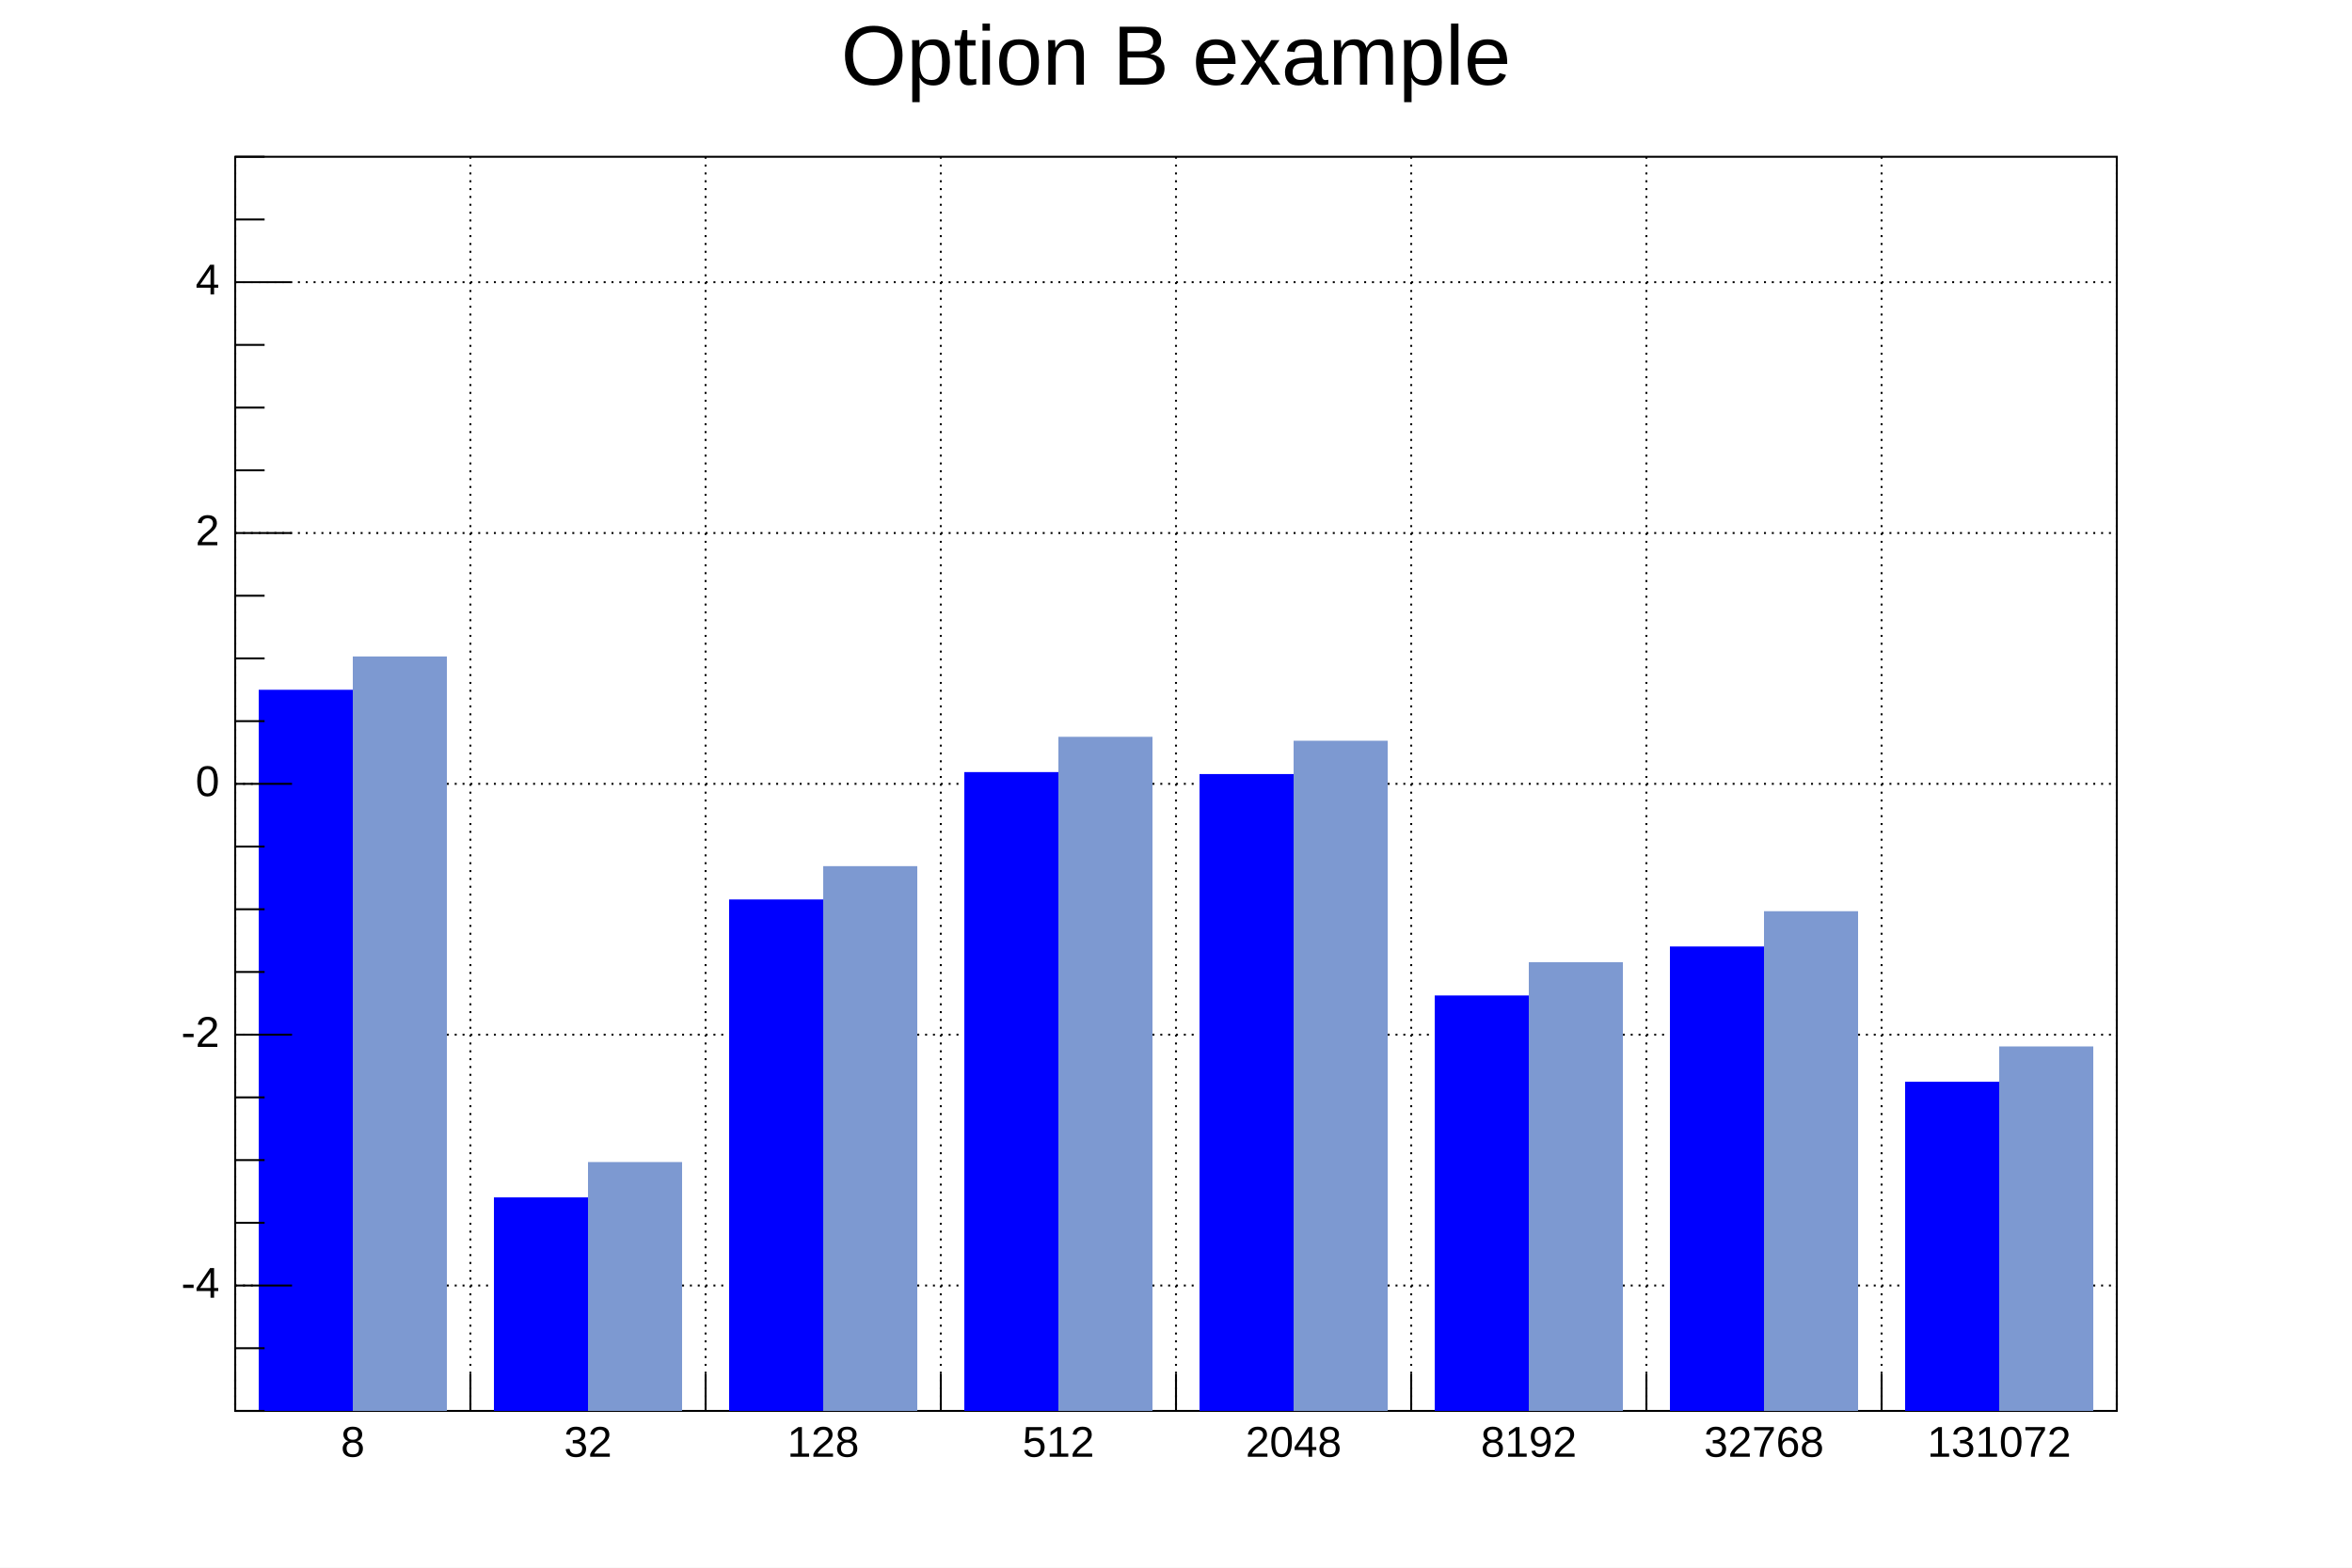
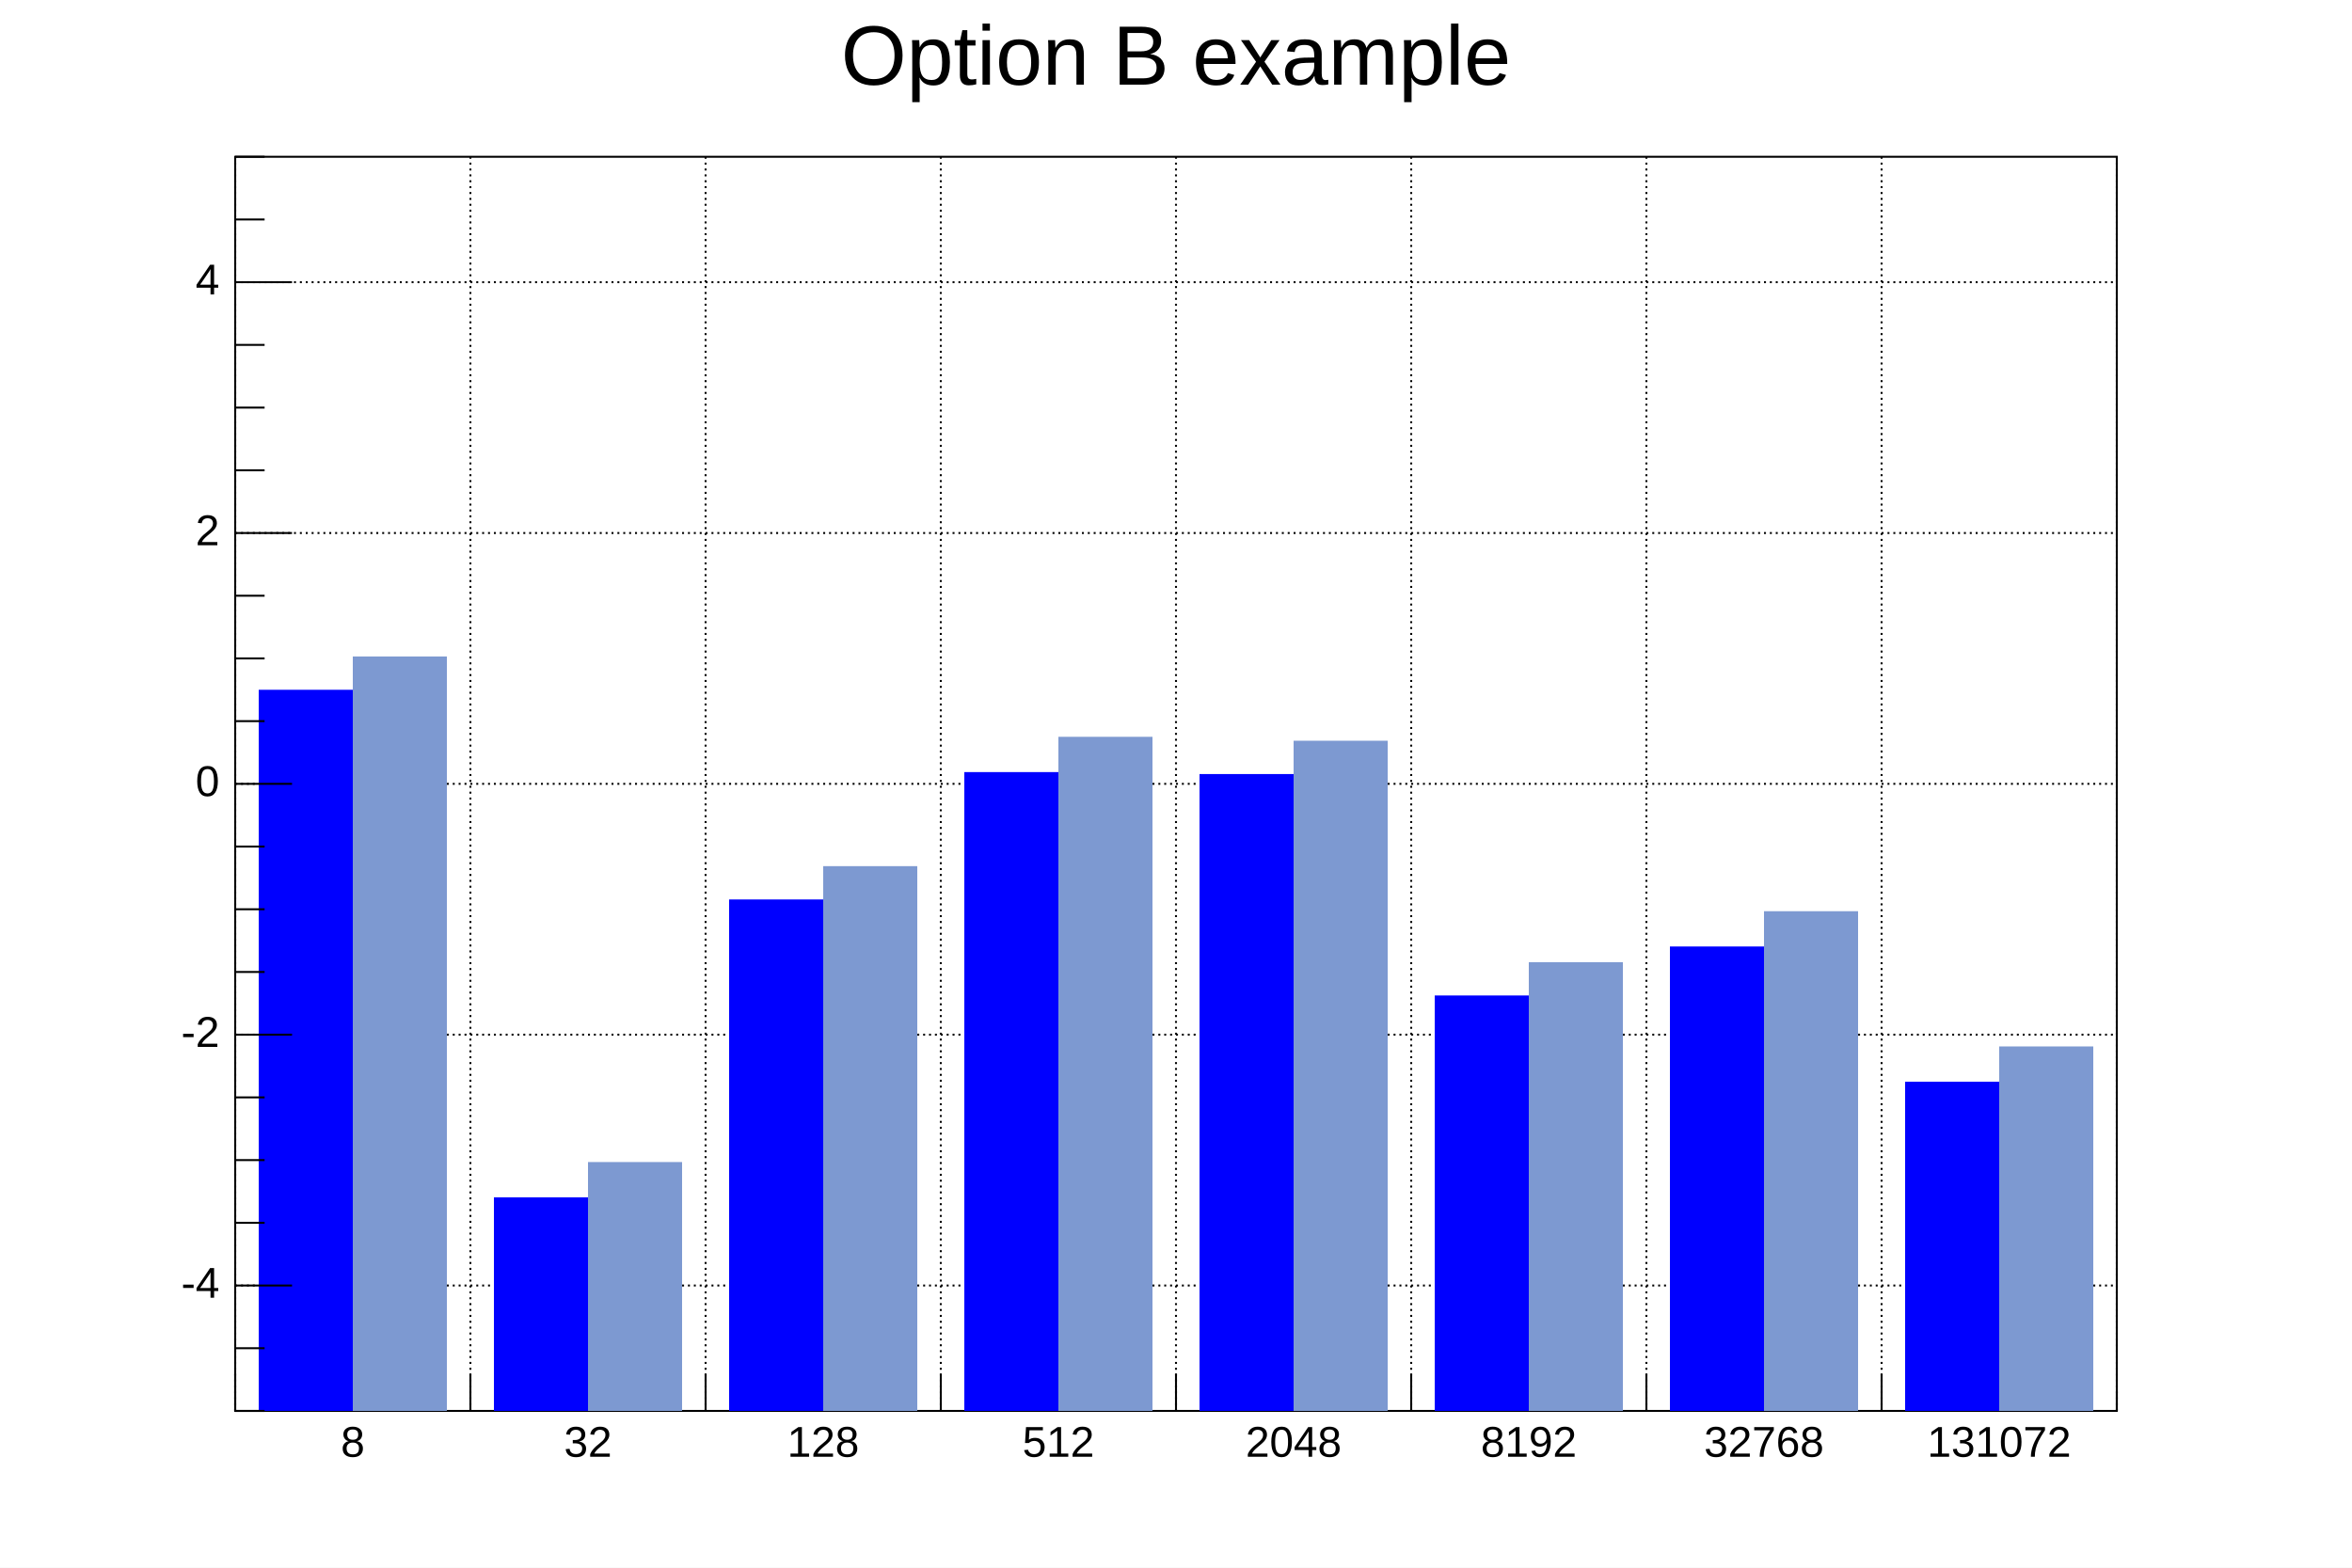
<svg xmlns="http://www.w3.org/2000/svg" viewBox="0 0 1200 800" preserveAspectRatio="none" width="1200" height="800">
  <rect x="0" y="0" width="1200" height="800" style="fill: white;" />
  <g transform="translate(120,80)">
    <rect x="0" y="0" width="960" height="640" style="fill: white; stroke: black; stroke-width: 1;" />
    <g>
-       <path d="M0,0v640M120,0v640M240,0v640M360,0v640M480,0v640M600,0v640M720,0v640M840,0v640M960,0v640" style="stroke: black; stroke-width: 1; stroke-dasharray: 1,3;" />
-       <path d="M0,576h960M0,448h960M0,320h960M0,192h960M0,64h960" style="stroke: black; stroke-width: 1; stroke-dasharray: 1,3;" />
+       <path d="M0,0v640M120,0v640M240,0v640M360,0v640M480,0v640M600,0v640M720,0v640M840,0v640M960,0v640" style="stroke: black; stroke-width: 1; stroke-dasharray: 1,2;" />
+       <path d="M0,576h960M0,448h960M0,320h960M0,192h960M0,64h960" style="stroke: black; stroke-width: 1; stroke-dasharray: 1,2;" />
    </g>
    <svg x="0" y="0" overflow="hidden" width="960" height="640" viewBox="0 0 960 640">
      <g objname="h1b" objtype="TH1F">
        <path d="M12,272h48v368h-48zM132,531h48v109h-48zM252,379h48v261h-48zM372,314h48v326h-48zM492,315h48v325h-48zM612,428h48v212h-48zM732,403h48v237h-48zM852,472h48v168h-48z" style="fill: blue;" />
      </g>
      <g objname="h2b" objtype="TH1F">
        <path d="M60,255h48v385h-48zM180,513h48v127h-48zM300,362h48v278h-48zM420,296h48v344h-48zM540,298h48v342h-48zM660,411h48v229h-48zM780,385h48v255h-48zM900,454h48v186h-48z" style="fill: rgb(125,153,209);" />
      </g>
    </svg>
    <g>
      <g transform="translate(0,640)">
        <path d="M0,-19v19m120,-19v19m120,-19v19m120,-19v19m120,-19v19m120,-19v19m120,-19v19m120,-19v19m120,-10v10" style="stroke: black; stroke-width: 1;" />
        <g font-family="Arial" font-size="22" space="preserve">
          <text fill="black" x="60" y="8" dy=".7em" style="text-anchor: middle;">8</text>
          <text fill="black" x="180" y="8" dy=".7em" style="text-anchor: middle;">32</text>
          <text fill="black" x="300" y="8" dy=".7em" style="text-anchor: middle;">128</text>
          <text fill="black" x="420" y="8" dy=".7em" style="text-anchor: middle;">512</text>
          <text fill="black" x="540" y="8" dy=".7em" style="text-anchor: middle;">2048</text>
          <text fill="black" x="660" y="8" dy=".7em" style="text-anchor: middle;">8192</text>
          <text fill="black" x="780" y="8" dy=".7em" style="text-anchor: middle;">32768</text>
          <text fill="black" x="900" y="8" dy=".7em" style="text-anchor: middle;">131072</text>
        </g>
      </g>
      <g>
        <path d="M15,640h-15m15,-32h-15m29,-32h-29m15,-32h-15m15,-32h-15m15,-32h-15m29,-32h-29m15,-32h-15m15,-32h-15m15,-32h-15m29,-32h-29m15,-32h-15m15,-32h-15m15,-32h-15m29,-32h-29m15,-32h-15m15,-32h-15m15,-32h-15m29,-32h-29m15,-32h-15m15,-32h-15" style="stroke: black; stroke-width: 1;" />
        <g font-family="Arial" font-size="22" space="preserve">
          <text fill="black" x="-8" y="576" style="text-anchor: end; dominant-baseline: middle;">-4</text>
          <text fill="black" x="-8" y="448" style="text-anchor: end; dominant-baseline: middle;">-2</text>
          <text fill="black" x="-8" y="320" style="text-anchor: end; dominant-baseline: middle;">0</text>
          <text fill="black" x="-8" y="192" style="text-anchor: end; dominant-baseline: middle;">2</text>
          <text fill="black" x="-8" y="64" style="text-anchor: end; dominant-baseline: middle;">4</text>
        </g>
      </g>
    </g>
  </g>
  <g>
    <g objname="title" objtype="TPaveText" transform="translate(425,4)" font-family="Arial" font-size="43" space="preserve">
      <path d="M0,0h350v52h-350z" style="fill: none;" />
      <text text-anchor="middle" x="0" y="0" fill="black" transform="translate(175,27)" dominant-baseline="middle" opacity="1">Option B example</text>
    </g>
  </g>
</svg>
